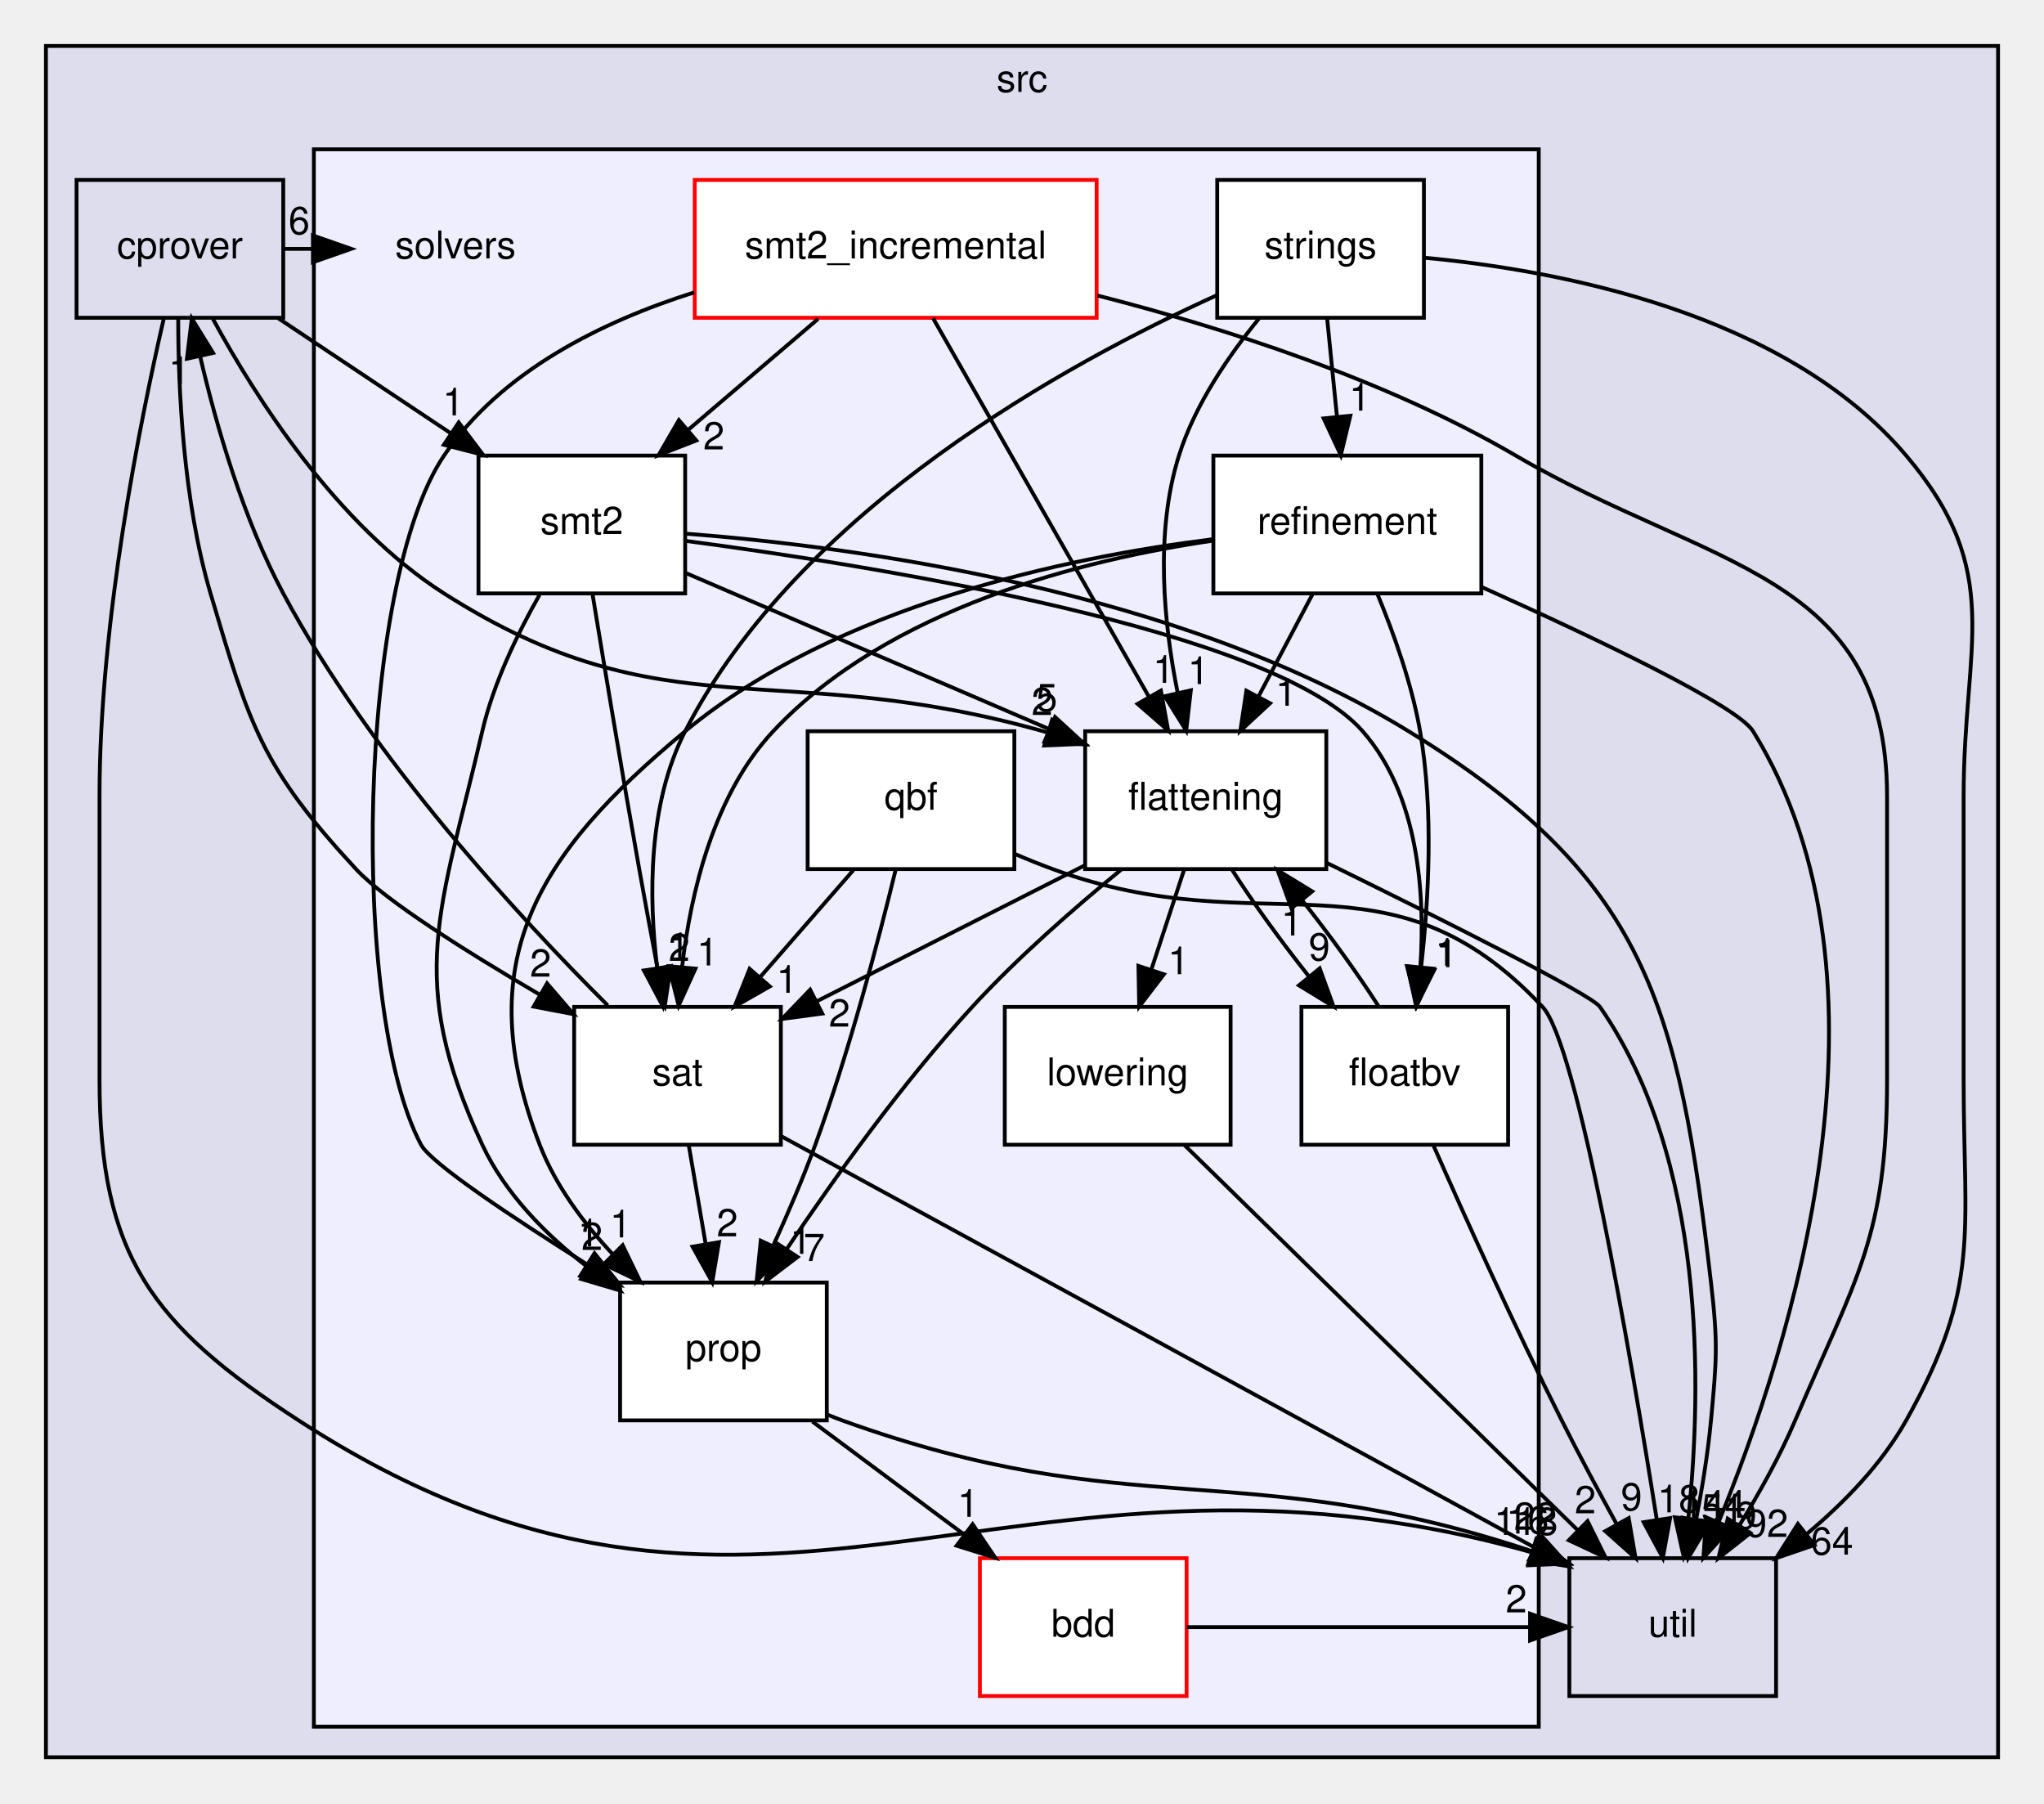
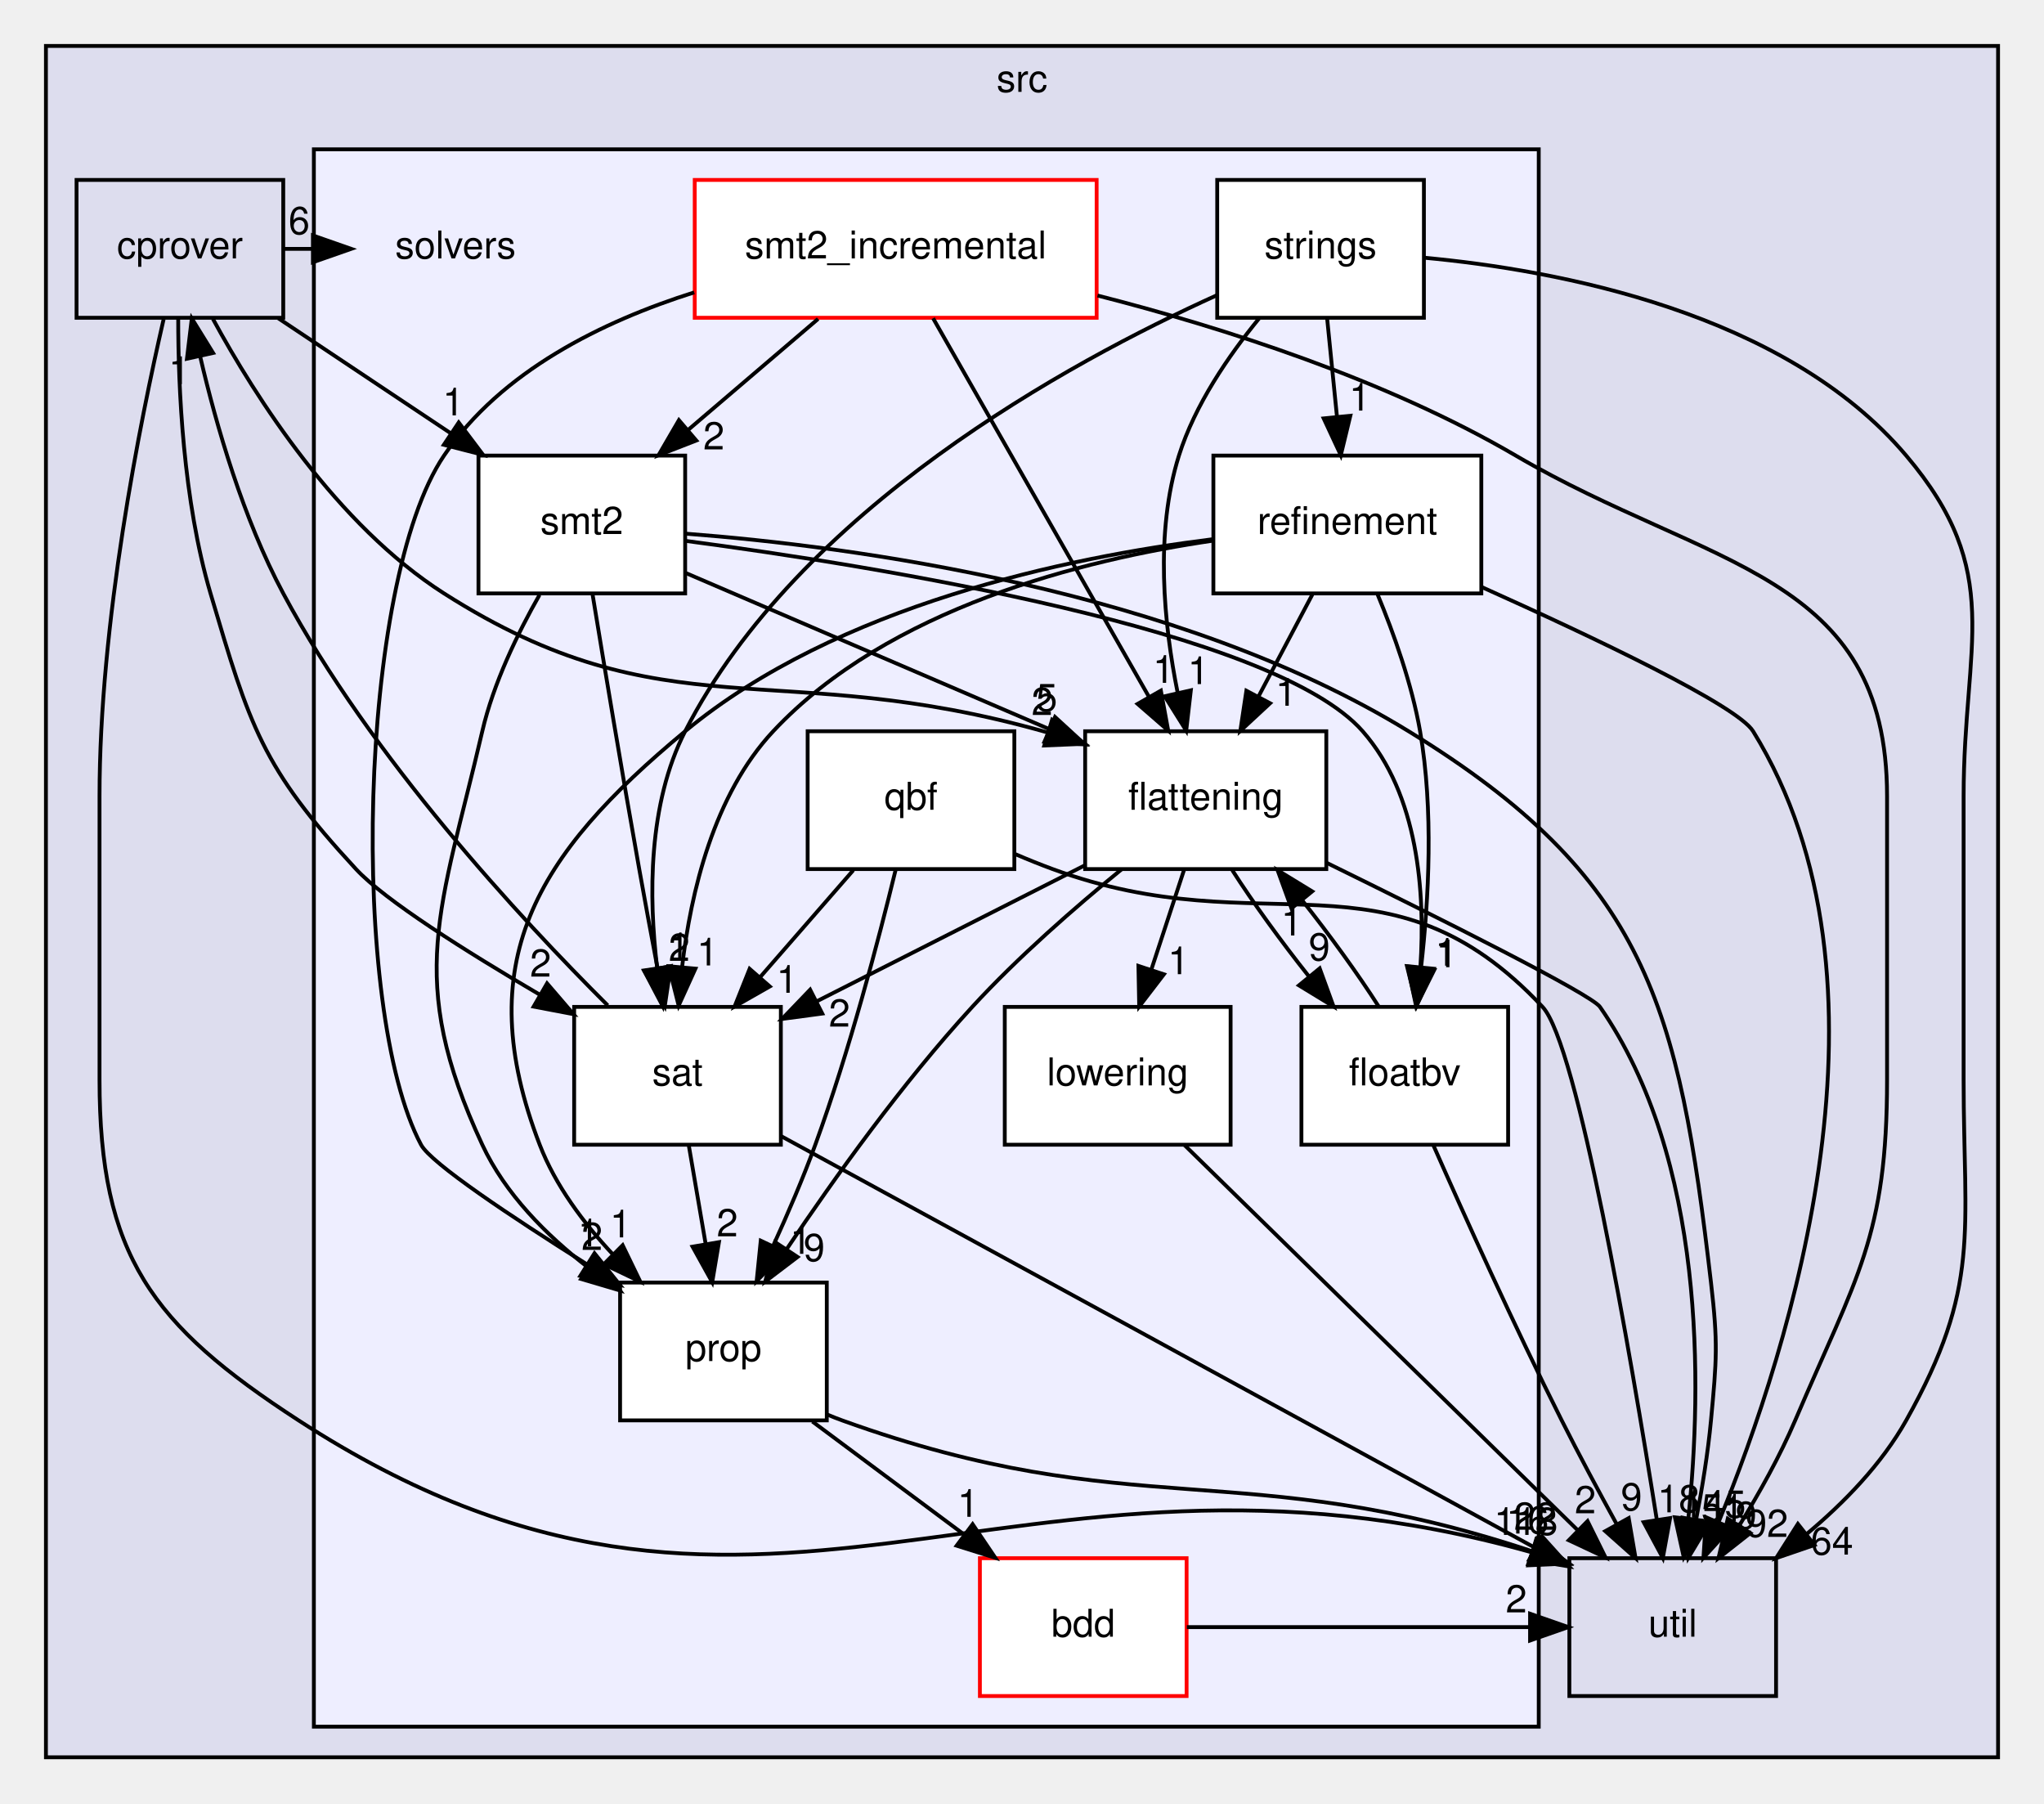
<svg xmlns="http://www.w3.org/2000/svg" xmlns:xlink="http://www.w3.org/1999/xlink" width="534pt" height="471pt" viewBox="0.00 0.00 534.00 471.00">
  <g id="graph0" class="graph" transform="scale(1 1) rotate(0) translate(4 467)">
    <g id="clust1" class="cluster">
      <g id="a_clust1">
        <a xlink:href="dir_68267d1309a1af8e8297ef4c3efbcdba.html" target="_top" xlink:title="src">
          <polygon fill="#ddddee" stroke="black" points="8,-8 8,-455 518,-455 518,-8 8,-8" />
          <text text-anchor="middle" x="263" y="-443" font-family="Helvetica,sans-Serif" font-size="10.00">src</text>
        </a>
      </g>
    </g>
    <g id="clust2" class="cluster">
      <g id="a_clust2">
        <a xlink:href="dir_19373f467389307dc54ab8a6e9e19559.html" target="_top">
          <polygon fill="#eeeeff" stroke="black" points="78,-16 78,-428 398,-428 398,-16 78,-16" />
        </a>
      </g>
    </g>
    <g id="node1" class="node">
      <g id="a_node1">
        <a xlink:href="dir_40e09ba5875136afe5f64e800a389a0d.html" target="_top" xlink:title="cprover">
          <polygon fill="none" stroke="black" points="70,-420 16,-420 16,-384 70,-384 70,-420" />
          <text text-anchor="middle" x="43" y="-399.5" font-family="Helvetica,sans-Serif" font-size="10.00">cprover</text>
        </a>
      </g>
    </g>
    <g id="node2" class="node">
      <g id="a_node2">
        <a xlink:href="dir_b7878ad5ecbf2506f4125b9d34c97e45.html" target="_top" xlink:title="util">
          <polygon fill="none" stroke="black" points="460,-60 406,-60 406,-24 460,-24 460,-60" />
          <text text-anchor="middle" x="433" y="-39.5" font-family="Helvetica,sans-Serif" font-size="10.00">util</text>
        </a>
      </g>
    </g>
    <g id="edge34" class="edge">
      <path fill="none" stroke="black" d="M38.75,-383.63C32.61,-356.99 22,-304.36 22,-259 22,-259 22,-259 22,-185 22,-139.19 35.57,-120.94 74,-96 194.13,-18.03 259.05,-100.07 395.9,-61.61" />
      <polygon fill="black" stroke="black" points="397.3,-64.84 405.88,-58.63 395.29,-58.14 397.3,-64.84" />
      <g id="a_edge34-headlabel">
        <a xlink:href="dir_000017_000035.html" target="_top" xlink:title="118">
          <text text-anchor="middle" x="394.66" y="-66.09" font-family="Helvetica,sans-Serif" font-size="10.00">118</text>
        </a>
      </g>
    </g>
    <g id="node3" class="node">
      <text text-anchor="middle" x="115" y="-399.5" font-family="Helvetica,sans-Serif" font-size="10.00">solvers</text>
    </g>
    <g id="edge32" class="edge">
      <path fill="none" stroke="black" d="M70.28,-402C72.74,-402 75.19,-402 77.65,-402" />
      <polygon fill="black" stroke="black" points="77.75,-405.5 87.75,-402 77.75,-398.5 77.75,-405.5" />
      <g id="a_edge32-headlabel">
        <a xlink:href="dir_000017_000034.html" target="_top" xlink:title="6">
          <text text-anchor="middle" x="74.15" y="-405.84" font-family="Helvetica,sans-Serif" font-size="10.00">6</text>
        </a>
      </g>
    </g>
    <g id="node5" class="node">
      <g id="a_node5">
        <a xlink:href="dir_95992f7eabcbd576bf4841b6d0d09aae.html" target="_top" xlink:title="flattening">
          <polygon fill="white" stroke="black" points="342.5,-276 279.5,-276 279.5,-240 342.5,-240 342.5,-276" />
          <text text-anchor="middle" x="311" y="-255.5" font-family="Helvetica,sans-Serif" font-size="10.00">flattening</text>
        </a>
      </g>
    </g>
    <g id="edge33" class="edge">
      <path fill="none" stroke="black" d="M51.64,-383.67C62.74,-363.25 83.98,-329.87 112,-312 170.12,-274.94 198.86,-295.87 269.62,-275.69" />
      <polygon fill="black" stroke="black" points="270.86,-278.97 279.41,-272.72 268.83,-272.28 270.86,-278.97" />
      <g id="a_edge33-headlabel">
        <a xlink:href="dir_000017_000057.html" target="_top" xlink:title="2">
          <text text-anchor="middle" x="268.25" y="-280.24" font-family="Helvetica,sans-Serif" font-size="10.00">2</text>
        </a>
      </g>
    </g>
    <g id="node11" class="node">
      <g id="a_node11">
        <a xlink:href="dir_e391775a03ff229430b5b1f21da1ae18.html" target="_top" xlink:title="sat">
          <polygon fill="white" stroke="black" points="200,-204 146,-204 146,-168 200,-168 200,-204" />
          <text text-anchor="middle" x="173" y="-183.5" font-family="Helvetica,sans-Serif" font-size="10.00">sat</text>
        </a>
      </g>
    </g>
    <g id="edge36" class="edge">
      <path fill="none" stroke="black" d="M42.56,-383.9C42.54,-365.7 43.83,-336.25 51,-312 61.26,-277.3 64.42,-266.55 89,-240 96.53,-231.86 117.7,-218.52 136.9,-207.26" />
      <polygon fill="black" stroke="black" points="138.92,-210.14 145.82,-202.1 135.41,-204.08 138.92,-210.14" />
      <g id="a_edge36-headlabel">
        <a xlink:href="dir_000017_000063.html" target="_top" xlink:title="2">
          <text text-anchor="middle" x="137.23" y="-211.9" font-family="Helvetica,sans-Serif" font-size="10.00">2</text>
        </a>
      </g>
    </g>
    <g id="node12" class="node">
      <g id="a_node12">
        <a xlink:href="dir_d04af94a51ee9b3893e12d8dab362bda.html" target="_top" xlink:title="smt2">
          <polygon fill="white" stroke="black" points="175,-348 121,-348 121,-312 175,-312 175,-348" />
          <text text-anchor="middle" x="148" y="-327.5" font-family="Helvetica,sans-Serif" font-size="10.00">smt2</text>
        </a>
      </g>
    </g>
    <g id="edge35" class="edge">
      <path fill="none" stroke="black" d="M68.69,-383.88C82.29,-374.81 99.17,-363.55 113.86,-353.76" />
      <polygon fill="black" stroke="black" points="115.84,-356.65 122.22,-348.19 111.95,-350.82 115.84,-356.65" />
      <g id="a_edge35-headlabel">
        <a xlink:href="dir_000017_000064.html" target="_top" xlink:title="1">
          <text text-anchor="middle" x="114.42" y="-358.51" font-family="Helvetica,sans-Serif" font-size="10.00">1</text>
        </a>
      </g>
    </g>
    <g id="node4" class="node">
      <g id="a_node4">
        <a xlink:href="dir_2da213264e4334caf6d49723c2a4052f.html" target="_top" xlink:title="bdd">
          <polygon fill="white" stroke="red" points="306,-60 252,-60 252,-24 306,-24 306,-60" />
          <text text-anchor="middle" x="279" y="-39.5" font-family="Helvetica,sans-Serif" font-size="10.00">bdd</text>
        </a>
      </g>
    </g>
    <g id="edge15" class="edge">
      <path fill="none" stroke="black" d="M306.07,-42C335.92,-42 365.76,-42 395.61,-42" />
      <polygon fill="black" stroke="black" points="395.73,-45.5 405.73,-42 395.73,-38.5 395.73,-45.5" />
      <g id="a_edge15-headlabel">
        <a xlink:href="dir_000055_000035.html" target="_top" xlink:title="2">
          <text text-anchor="middle" x="392.14" y="-45.84" font-family="Helvetica,sans-Serif" font-size="10.00">2</text>
        </a>
      </g>
    </g>
    <g id="edge12" class="edge">
      <path fill="none" stroke="black" d="M342.62,-241.62C372.05,-227.18 411.71,-207.3 414,-204 441.65,-164.14 440.68,-104.98 437.1,-70.57" />
      <polygon fill="black" stroke="black" points="440.53,-69.84 435.87,-60.32 433.58,-70.67 440.53,-69.84" />
      <g id="a_edge12-headlabel">
-         <a xlink:href="dir_000057_000035.html" target="_top" xlink:title="144">
-           <text text-anchor="middle" x="443.78" y="-70.57" font-family="Helvetica,sans-Serif" font-size="10.00">144</text>
+         <a xlink:href="dir_000057_000035.html" target="_top" xlink:title="145">
+           <text text-anchor="middle" x="443.78" y="-70.57" font-family="Helvetica,sans-Serif" font-size="10.00">145</text>
        </a>
      </g>
    </g>
    <g id="node6" class="node">
      <g id="a_node6">
        <a xlink:href="dir_65e07bd3cc696c75a07cd34474c2e4b7.html" target="_top" xlink:title="floatbv">
          <polygon fill="white" stroke="black" points="390,-204 336,-204 336,-168 390,-168 390,-204" />
          <text text-anchor="middle" x="363" y="-183.5" font-family="Helvetica,sans-Serif" font-size="10.00">floatbv</text>
        </a>
      </g>
    </g>
    <g id="edge11" class="edge">
      <path fill="none" stroke="black" d="M317.94,-239.7C323.31,-231.3 330.72,-221.07 338.04,-211.86" />
      <polygon fill="black" stroke="black" points="340.77,-214.06 344.4,-204.1 335.35,-209.62 340.77,-214.06" />
      <g id="a_edge11-headlabel">
        <a xlink:href="dir_000057_000058.html" target="_top" xlink:title="9">
          <text text-anchor="middle" x="340.68" y="-216.14" font-family="Helvetica,sans-Serif" font-size="10.00">9</text>
        </a>
      </g>
    </g>
    <g id="node7" class="node">
      <g id="a_node7">
        <a xlink:href="dir_378a869ac4a05e8d239d807c4f40d31b.html" target="_top" xlink:title="lowering">
          <polygon fill="white" stroke="black" points="317.5,-204 258.5,-204 258.5,-168 317.5,-168 317.5,-204" />
          <text text-anchor="middle" x="288" y="-183.5" font-family="Helvetica,sans-Serif" font-size="10.00">lowering</text>
        </a>
      </g>
    </g>
    <g id="edge10" class="edge">
      <path fill="none" stroke="black" d="M305.31,-239.7C302.75,-231.9 299.67,-222.51 296.82,-213.83" />
      <polygon fill="black" stroke="black" points="300.07,-212.51 293.62,-204.1 293.42,-214.7 300.07,-212.51" />
      <g id="a_edge10-headlabel">
        <a xlink:href="dir_000057_000059.html" target="_top" xlink:title="1">
          <text text-anchor="middle" x="303.89" y="-212.54" font-family="Helvetica,sans-Serif" font-size="10.00">1</text>
        </a>
      </g>
    </g>
    <g id="node8" class="node">
      <g id="a_node8">
        <a xlink:href="dir_f27efa9855da05acfb0caa0983180615.html" target="_top" xlink:title="prop">
          <polygon fill="white" stroke="black" points="212,-132 158,-132 158,-96 212,-96 212,-132" />
          <text text-anchor="middle" x="185" y="-111.5" font-family="Helvetica,sans-Serif" font-size="10.00">prop</text>
        </a>
      </g>
    </g>
    <g id="edge14" class="edge">
      <path fill="none" stroke="black" d="M289.04,-239.95C276.92,-230.06 261.96,-217.02 250,-204 231.75,-184.14 213.9,-159.18 201.53,-140.74" />
      <polygon fill="black" stroke="black" points="204.36,-138.68 195.92,-132.27 198.52,-142.54 204.36,-138.68" />
      <g id="a_edge14-headlabel">
-         <a xlink:href="dir_000057_000060.html" target="_top" xlink:title="7">
-           <text text-anchor="middle" x="208.71" y="-137.61" font-family="Helvetica,sans-Serif" font-size="10.00">7</text>
+         <a xlink:href="dir_000057_000060.html" target="_top" xlink:title="9">
+           <text text-anchor="middle" x="208.71" y="-137.61" font-family="Helvetica,sans-Serif" font-size="10.00">9</text>
        </a>
      </g>
    </g>
    <g id="edge13" class="edge">
      <path fill="none" stroke="black" d="M279.34,-240.94C258.45,-230.35 231.03,-216.44 209.26,-205.4" />
      <polygon fill="black" stroke="black" points="210.82,-202.26 200.32,-200.86 207.65,-208.5 210.82,-202.26" />
      <g id="a_edge13-headlabel">
        <a xlink:href="dir_000057_000063.html" target="_top" xlink:title="2">
          <text text-anchor="middle" x="215.31" y="-198.85" font-family="Helvetica,sans-Serif" font-size="10.00">2</text>
        </a>
      </g>
    </g>
    <g id="edge31" class="edge">
      <path fill="none" stroke="black" d="M370.51,-167.77C378.48,-149.72 391.61,-120.62 404,-96 408.5,-87.06 413.68,-77.41 418.4,-68.83" />
      <polygon fill="black" stroke="black" points="421.5,-70.47 423.29,-60.03 415.38,-67.07 421.5,-70.47" />
      <g id="a_edge31-headlabel">
        <a xlink:href="dir_000058_000035.html" target="_top" xlink:title="9">
          <text text-anchor="middle" x="422.23" y="-72.49" font-family="Helvetica,sans-Serif" font-size="10.00">9</text>
        </a>
      </g>
    </g>
    <g id="edge30" class="edge">
      <path fill="none" stroke="black" d="M356.19,-204.1C350.85,-212.47 343.46,-222.69 336.13,-231.92" />
      <polygon fill="black" stroke="black" points="333.39,-229.74 329.77,-239.7 338.81,-234.17 333.39,-229.74" />
      <g id="a_edge30-headlabel">
        <a xlink:href="dir_000058_000057.html" target="_top" xlink:title="1">
          <text text-anchor="middle" x="333.47" y="-222.66" font-family="Helvetica,sans-Serif" font-size="10.00">1</text>
        </a>
      </g>
    </g>
    <g id="edge29" class="edge">
      <path fill="none" stroke="black" d="M305.49,-167.87C331.07,-142.82 378.83,-96.05 408.08,-67.41" />
      <polygon fill="black" stroke="black" points="410.75,-69.69 415.45,-60.19 405.85,-64.69 410.75,-69.69" />
      <g id="a_edge29-headlabel">
        <a xlink:href="dir_000059_000035.html" target="_top" xlink:title="2">
          <text text-anchor="middle" x="410.17" y="-71.73" font-family="Helvetica,sans-Serif" font-size="10.00">2</text>
        </a>
      </g>
    </g>
    <g id="edge23" class="edge">
      <path fill="none" stroke="black" d="M212.17,-97.5C213.45,-96.96 214.73,-96.46 216,-96 292.11,-68.53 320.57,-87.01 396.35,-61.79" />
      <polygon fill="black" stroke="black" points="397.54,-65.09 405.83,-58.5 395.24,-58.47 397.54,-65.09" />
      <g id="a_edge23-headlabel">
        <a xlink:href="dir_000060_000035.html" target="_top" xlink:title="16">
          <text text-anchor="middle" x="395.07" y="-66.45" font-family="Helvetica,sans-Serif" font-size="10.00">16</text>
        </a>
      </g>
    </g>
    <g id="edge22" class="edge">
      <path fill="none" stroke="black" d="M208.24,-95.7C220.19,-86.8 234.92,-75.82 247.85,-66.2" />
      <polygon fill="black" stroke="black" points="250.1,-68.88 256.03,-60.1 245.92,-63.27 250.1,-68.88" />
      <g id="a_edge22-headlabel">
        <a xlink:href="dir_000060_000055.html" target="_top" xlink:title="1">
          <text text-anchor="middle" x="248.91" y="-70.81" font-family="Helvetica,sans-Serif" font-size="10.00">1</text>
        </a>
      </g>
    </g>
    <g id="node9" class="node">
      <g id="a_node9">
        <a xlink:href="dir_a67026bcfd9da4e27f8aae2c14955b1c.html" target="_top" xlink:title="qbf">
          <polygon fill="white" stroke="black" points="261,-276 207,-276 207,-240 261,-240 261,-276" />
          <text text-anchor="middle" x="234" y="-255.5" font-family="Helvetica,sans-Serif" font-size="10.00">qbf</text>
        </a>
      </g>
    </g>
    <g id="edge19" class="edge">
      <path fill="none" stroke="black" d="M261.28,-243.89C264.52,-242.5 267.82,-241.17 271,-240 326.46,-219.6 358.62,-247.14 399,-204 408.09,-194.29 421.95,-113.52 428.82,-70.2" />
      <polygon fill="black" stroke="black" points="432.32,-70.48 430.42,-60.06 425.41,-69.4 432.32,-70.48" />
      <g id="a_edge19-headlabel">
        <a xlink:href="dir_000061_000035.html" target="_top" xlink:title="18">
          <text text-anchor="middle" x="434.57" y="-71.98" font-family="Helvetica,sans-Serif" font-size="10.00">18</text>
        </a>
      </g>
    </g>
    <g id="edge21" class="edge">
      <path fill="none" stroke="black" d="M229.96,-239.69C225.55,-221.58 217.9,-192.43 209,-168 205.82,-159.27 201.82,-149.97 198.01,-141.64" />
      <polygon fill="black" stroke="black" points="201.09,-139.96 193.68,-132.39 194.75,-142.93 201.09,-139.96" />
      <g id="a_edge21-headlabel">
        <a xlink:href="dir_000061_000060.html" target="_top" xlink:title="1">
          <text text-anchor="middle" x="205.19" y="-139.51" font-family="Helvetica,sans-Serif" font-size="10.00">1</text>
        </a>
      </g>
    </g>
    <g id="edge20" class="edge">
      <path fill="none" stroke="black" d="M218.92,-239.7C211.61,-231.3 202.69,-221.07 194.66,-211.86" />
      <polygon fill="black" stroke="black" points="197.11,-209.34 187.91,-204.1 191.84,-213.94 197.11,-209.34" />
      <g id="a_edge20-headlabel">
        <a xlink:href="dir_000061_000063.html" target="_top" xlink:title="1">
          <text text-anchor="middle" x="201.62" y="-207.69" font-family="Helvetica,sans-Serif" font-size="10.00">1</text>
        </a>
      </g>
    </g>
    <g id="node10" class="node">
      <g id="a_node10">
        <a xlink:href="dir_f05faa277b0629b18be13efb889125da.html" target="_top" xlink:title="refinement">
          <polygon fill="white" stroke="black" points="383,-348 313,-348 313,-312 383,-312 383,-348" />
          <text text-anchor="middle" x="348" y="-327.5" font-family="Helvetica,sans-Serif" font-size="10.00">refinement</text>
        </a>
      </g>
    </g>
    <g id="edge7" class="edge">
      <path fill="none" stroke="black" d="M383.09,-313.67C412.32,-300.55 449.84,-282.74 454,-276 494.28,-210.82 463.79,-115.17 444.96,-69.36" />
      <polygon fill="black" stroke="black" points="448.16,-67.95 441.03,-60.11 441.72,-70.68 448.16,-67.95" />
      <g id="a_edge7-headlabel">
        <a xlink:href="dir_000062_000035.html" target="_top" xlink:title="9">
          <text text-anchor="middle" x="452.18" y="-67.65" font-family="Helvetica,sans-Serif" font-size="10.00">9</text>
        </a>
      </g>
    </g>
    <g id="edge6" class="edge">
      <path fill="none" stroke="black" d="M338.85,-311.7C334.6,-303.64 329.44,-293.89 324.73,-284.98" />
      <polygon fill="black" stroke="black" points="327.81,-283.31 320.04,-276.1 321.62,-286.58 327.81,-283.31" />
      <g id="a_edge6-headlabel">
        <a xlink:href="dir_000062_000057.html" target="_top" xlink:title="1">
          <text text-anchor="middle" x="332" y="-282.66" font-family="Helvetica,sans-Serif" font-size="10.00">1</text>
        </a>
      </g>
    </g>
    <g id="edge5" class="edge">
      <path fill="none" stroke="black" d="M355.89,-311.75C360.11,-301.58 364.86,-288.33 367,-276 370.55,-255.56 369.28,-232.1 367.27,-214.4" />
      <polygon fill="black" stroke="black" points="370.71,-213.67 365.96,-204.2 363.76,-214.57 370.71,-213.67" />
      <g id="a_edge5-headlabel">
        <a xlink:href="dir_000062_000058.html" target="_top" xlink:title="1">
          <text text-anchor="middle" x="373.98" y="-214.37" font-family="Helvetica,sans-Serif" font-size="10.00">1</text>
        </a>
      </g>
    </g>
    <g id="edge9" class="edge">
      <path fill="none" stroke="black" d="M312.75,-326.15C274.89,-321.43 214.81,-308.94 175,-276 135.8,-243.56 118.7,-215.48 137,-168 141.1,-157.36 148.44,-147.53 156.17,-139.3" />
      <polygon fill="black" stroke="black" points="158.67,-141.75 163.29,-132.21 153.73,-136.78 158.67,-141.75" />
      <g id="a_edge9-headlabel">
        <a xlink:href="dir_000062_000060.html" target="_top" xlink:title="1">
          <text text-anchor="middle" x="158.12" y="-143.79" font-family="Helvetica,sans-Serif" font-size="10.00">1</text>
        </a>
      </g>
    </g>
    <g id="edge8" class="edge">
      <path fill="none" stroke="black" d="M312.96,-325.79C278.93,-320.82 228.11,-308.16 198,-276 182.45,-259.39 176.46,-233.89 174.2,-214.43" />
      <polygon fill="black" stroke="black" points="177.68,-213.99 173.3,-204.34 170.71,-214.61 177.68,-213.99" />
      <g id="a_edge8-headlabel">
        <a xlink:href="dir_000062_000063.html" target="_top" xlink:title="1">
          <text text-anchor="middle" x="180.83" y="-214.82" font-family="Helvetica,sans-Serif" font-size="10.00">1</text>
        </a>
      </g>
    </g>
    <g id="edge16" class="edge">
      <path fill="none" stroke="black" d="M154.78,-204.38C131.94,-227.11 92.97,-269.12 70,-312 59.55,-331.51 52.55,-355.65 48.3,-373.86" />
      <polygon fill="black" stroke="black" points="44.84,-373.3 46.11,-383.82 51.67,-374.81 44.84,-373.3" />
      <g id="a_edge16-headlabel">
        <a xlink:href="dir_000063_000017.html" target="_top" xlink:title="1">
          <text text-anchor="middle" x="42.83" y="-366.68" font-family="Helvetica,sans-Serif" font-size="10.00">1</text>
        </a>
      </g>
    </g>
    <g id="edge17" class="edge">
      <path fill="none" stroke="black" d="M200.15,-170.2C241.37,-147.73 322.43,-103.52 396.9,-62.79" />
      <polygon fill="black" stroke="black" points="398.86,-65.71 405.95,-57.84 395.5,-59.57 398.86,-65.71" />
      <g id="a_edge17-headlabel">
        <a xlink:href="dir_000063_000035.html" target="_top" xlink:title="22">
          <text text-anchor="middle" x="397.07" y="-67.42" font-family="Helvetica,sans-Serif" font-size="10.00">22</text>
        </a>
      </g>
    </g>
    <g id="edge18" class="edge">
      <path fill="none" stroke="black" d="M175.97,-167.7C177.29,-159.98 178.88,-150.71 180.35,-142.11" />
      <polygon fill="black" stroke="black" points="183.83,-142.55 182.07,-132.1 176.93,-141.37 183.83,-142.55" />
      <g id="a_edge18-headlabel">
        <a xlink:href="dir_000063_000060.html" target="_top" xlink:title="2">
          <text text-anchor="middle" x="186.02" y="-144.07" font-family="Helvetica,sans-Serif" font-size="10.00">2</text>
        </a>
      </g>
    </g>
    <g id="edge26" class="edge">
      <path fill="none" stroke="black" d="M175.28,-327.6C218.35,-324.28 303.44,-313.15 364,-276 426.22,-237.83 434.56,-204.51 443,-132 444.85,-116.11 444.49,-111.93 443,-96 442.2,-87.48 440.7,-78.28 439.1,-69.99" />
      <polygon fill="black" stroke="black" points="442.5,-69.16 437.06,-60.07 435.64,-70.57 442.5,-69.16" />
      <g id="a_edge26-headlabel">
        <a xlink:href="dir_000064_000035.html" target="_top" xlink:title="51">
          <text text-anchor="middle" x="446.01" y="-69.61" font-family="Helvetica,sans-Serif" font-size="10.00">51</text>
        </a>
      </g>
    </g>
    <g id="edge25" class="edge">
      <path fill="none" stroke="black" d="M175.28,-317.28C201.21,-306.15 240.52,-289.27 270.18,-276.53" />
      <polygon fill="black" stroke="black" points="271.63,-279.72 279.44,-272.55 268.87,-273.28 271.63,-279.72" />
      <g id="a_edge25-headlabel">
        <a xlink:href="dir_000064_000057.html" target="_top" xlink:title="5">
          <text text-anchor="middle" x="269.45" y="-281.24" font-family="Helvetica,sans-Serif" font-size="10.00">5</text>
        </a>
      </g>
    </g>
    <g id="edge24" class="edge">
      <path fill="none" stroke="black" d="M175.14,-325.72C225.13,-319.11 328.78,-302.48 352,-276 366.55,-259.41 368.36,-233.9 367.08,-214.44" />
      <polygon fill="black" stroke="black" points="370.55,-213.97 366.11,-204.35 363.58,-214.64 370.55,-213.97" />
      <g id="a_edge24-headlabel">
        <a xlink:href="dir_000064_000058.html" target="_top" xlink:title="1">
          <text text-anchor="middle" x="373.72" y="-214.77" font-family="Helvetica,sans-Serif" font-size="10.00">1</text>
        </a>
      </g>
    </g>
    <g id="edge28" class="edge">
      <path fill="none" stroke="black" d="M136.95,-311.61C131.26,-301.62 124.92,-288.58 122,-276 111.15,-229.24 101.74,-211.52 122,-168 127.96,-155.2 138.71,-144.38 149.65,-135.93" />
      <polygon fill="black" stroke="black" points="151.92,-138.61 157.99,-129.93 147.83,-132.93 151.92,-138.61" />
      <g id="a_edge28-headlabel">
        <a xlink:href="dir_000064_000060.html" target="_top" xlink:title="2">
          <text text-anchor="middle" x="150.66" y="-140.51" font-family="Helvetica,sans-Serif" font-size="10.00">2</text>
        </a>
      </g>
    </g>
    <g id="edge27" class="edge">
      <path fill="none" stroke="black" d="M150.78,-311.92C153.72,-293.99 158.54,-264.99 163,-240 164.5,-231.57 166.21,-222.41 167.78,-214.11" />
      <polygon fill="black" stroke="black" points="171.24,-214.65 169.67,-204.17 164.36,-213.34 171.24,-214.65" />
      <g id="a_edge27-headlabel">
        <a xlink:href="dir_000064_000063.html" target="_top" xlink:title="1">
          <text text-anchor="middle" x="173.36" y="-216.21" font-family="Helvetica,sans-Serif" font-size="10.00">1</text>
        </a>
      </g>
    </g>
    <g id="node13" class="node">
      <g id="a_node13">
        <a xlink:href="dir_87ec3d57b8dc96609a95189b1ea15a24.html" target="_top" xlink:title="smt2_incremental">
          <polygon fill="white" stroke="red" points="282.5,-420 177.5,-420 177.5,-384 282.5,-384 282.5,-420" />
          <text text-anchor="middle" x="230" y="-399.5" font-family="Helvetica,sans-Serif" font-size="10.00">smt2_incremental</text>
        </a>
      </g>
    </g>
    <g id="edge38" class="edge">
      <path fill="none" stroke="black" d="M282.73,-389.81C315.63,-381.4 358.03,-367.87 392,-348 442.5,-318.46 489,-317.51 489,-259 489,-259 489,-259 489,-185 489,-144.03 481.08,-133.68 465,-96 461.03,-86.71 455.67,-77.09 450.46,-68.65" />
      <polygon fill="black" stroke="black" points="453.28,-66.56 444.95,-60.01 447.38,-70.32 453.28,-66.56" />
      <g id="a_edge38-headlabel">
        <a xlink:href="dir_000067_000035.html" target="_top" xlink:title="92">
          <text text-anchor="middle" x="457.61" y="-65.56" font-family="Helvetica,sans-Serif" font-size="10.00">92</text>
        </a>
      </g>
    </g>
    <g id="edge37" class="edge">
      <path fill="none" stroke="black" d="M239.77,-383.87C253.82,-359.24 279.83,-313.64 296.23,-284.88" />
      <polygon fill="black" stroke="black" points="299.28,-286.61 301.19,-276.19 293.2,-283.14 299.28,-286.61" />
      <g id="a_edge37-headlabel">
        <a xlink:href="dir_000067_000057.html" target="_top" xlink:title="1">
          <text text-anchor="middle" x="299.97" y="-288.64" font-family="Helvetica,sans-Serif" font-size="10.00">1</text>
        </a>
      </g>
    </g>
    <g id="edge40" class="edge">
      <path fill="none" stroke="black" d="M177.36,-390.63C153.31,-383.03 126.92,-370.04 112,-348 89.56,-314.86 87.17,-203.31 106,-168 108.57,-163.18 129.62,-149.16 149.34,-136.76" />
      <polygon fill="black" stroke="black" points="151.31,-139.65 157.94,-131.39 147.6,-133.72 151.31,-139.65" />
      <g id="a_edge40-headlabel">
        <a xlink:href="dir_000067_000060.html" target="_top" xlink:title="1">
          <text text-anchor="middle" x="149.76" y="-141.47" font-family="Helvetica,sans-Serif" font-size="10.00">1</text>
        </a>
      </g>
    </g>
    <g id="edge39" class="edge">
      <path fill="none" stroke="black" d="M209.73,-383.7C199.5,-374.97 186.94,-364.24 175.82,-354.75" />
      <polygon fill="black" stroke="black" points="177.91,-351.94 168.04,-348.1 173.37,-357.26 177.91,-351.94" />
      <g id="a_edge39-headlabel">
        <a xlink:href="dir_000067_000064.html" target="_top" xlink:title="2">
          <text text-anchor="middle" x="182.49" y="-349.61" font-family="Helvetica,sans-Serif" font-size="10.00">2</text>
        </a>
      </g>
    </g>
    <g id="node14" class="node">
      <g id="a_node14">
        <a xlink:href="dir_fb43b298f453a3e0e36cbec7baf05559.html" target="_top" xlink:title="strings">
          <polygon fill="white" stroke="black" points="368,-420 314,-420 314,-384 368,-384 368,-420" />
          <text text-anchor="middle" x="341" y="-399.5" font-family="Helvetica,sans-Serif" font-size="10.00">strings</text>
        </a>
      </g>
    </g>
    <g id="edge2" class="edge">
      <path fill="none" stroke="black" d="M368.01,-399.69C402.74,-396.47 462.32,-385.45 494,-348 519.91,-317.38 509,-299.11 509,-259 509,-259 509,-259 509,-185 509,-144.89 513.62,-130.98 494,-96 487.61,-84.61 477.8,-74.49 467.9,-66.23" />
      <polygon fill="black" stroke="black" points="470.03,-63.45 460.01,-60.01 465.7,-68.95 470.03,-63.45" />
      <g id="a_edge2-headlabel">
        <a xlink:href="dir_000071_000035.html" target="_top" xlink:title="64">
          <text text-anchor="middle" x="474.61" y="-60.94" font-family="Helvetica,sans-Serif" font-size="10.00">64</text>
        </a>
      </g>
    </g>
    <g id="edge1" class="edge">
      <path fill="none" stroke="black" d="M324.96,-383.85C316.99,-374.12 308.17,-361.27 304,-348 297.66,-327.85 300.06,-303.94 303.68,-285.98" />
      <polygon fill="black" stroke="black" points="307.11,-286.69 305.9,-276.16 300.28,-285.14 307.11,-286.69" />
      <g id="a_edge1-headlabel">
        <a xlink:href="dir_000071_000057.html" target="_top" xlink:title="1">
          <text text-anchor="middle" x="309.08" y="-288.32" font-family="Helvetica,sans-Serif" font-size="10.00">1</text>
        </a>
      </g>
    </g>
    <g id="edge4" class="edge">
      <path fill="none" stroke="black" d="M342.73,-383.7C343.5,-375.98 344.43,-366.71 345.29,-358.11" />
      <polygon fill="black" stroke="black" points="348.78,-358.4 346.29,-348.1 341.81,-357.71 348.78,-358.4" />
      <g id="a_edge4-headlabel">
        <a xlink:href="dir_000071_000062.html" target="_top" xlink:title="1">
          <text text-anchor="middle" x="351.24" y="-359.76" font-family="Helvetica,sans-Serif" font-size="10.00">1</text>
        </a>
      </g>
    </g>
    <g id="edge3" class="edge">
      <path fill="none" stroke="black" d="M313.96,-389.91C275.05,-372.32 204.72,-333.94 175,-276 165.27,-257.03 165.45,-232.67 167.68,-214.23" />
      <polygon fill="black" stroke="black" points="171.17,-214.55 169.17,-204.14 164.24,-213.52 171.17,-214.55" />
      <g id="a_edge3-headlabel">
        <a xlink:href="dir_000071_000063.html" target="_top" xlink:title="2">
          <text text-anchor="middle" x="173.45" y="-216.02" font-family="Helvetica,sans-Serif" font-size="10.00">2</text>
        </a>
      </g>
    </g>
  </g>
</svg>
